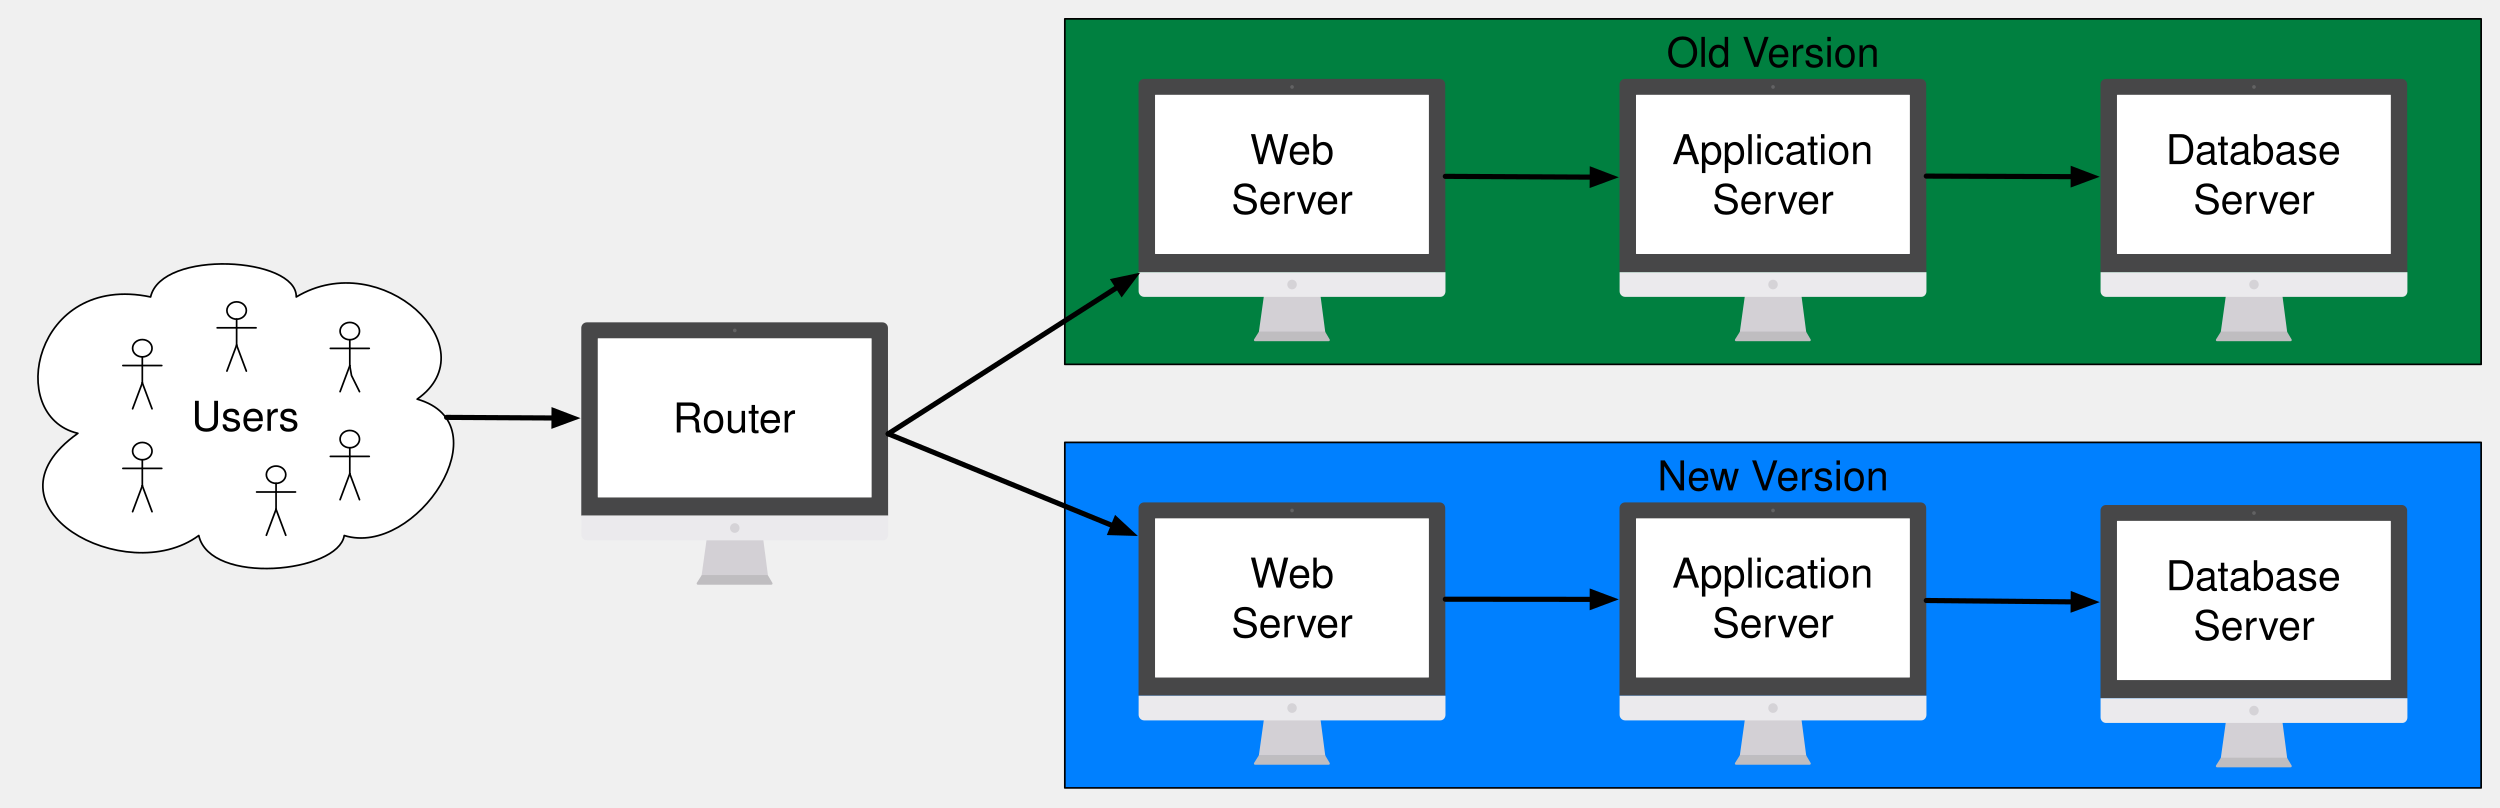
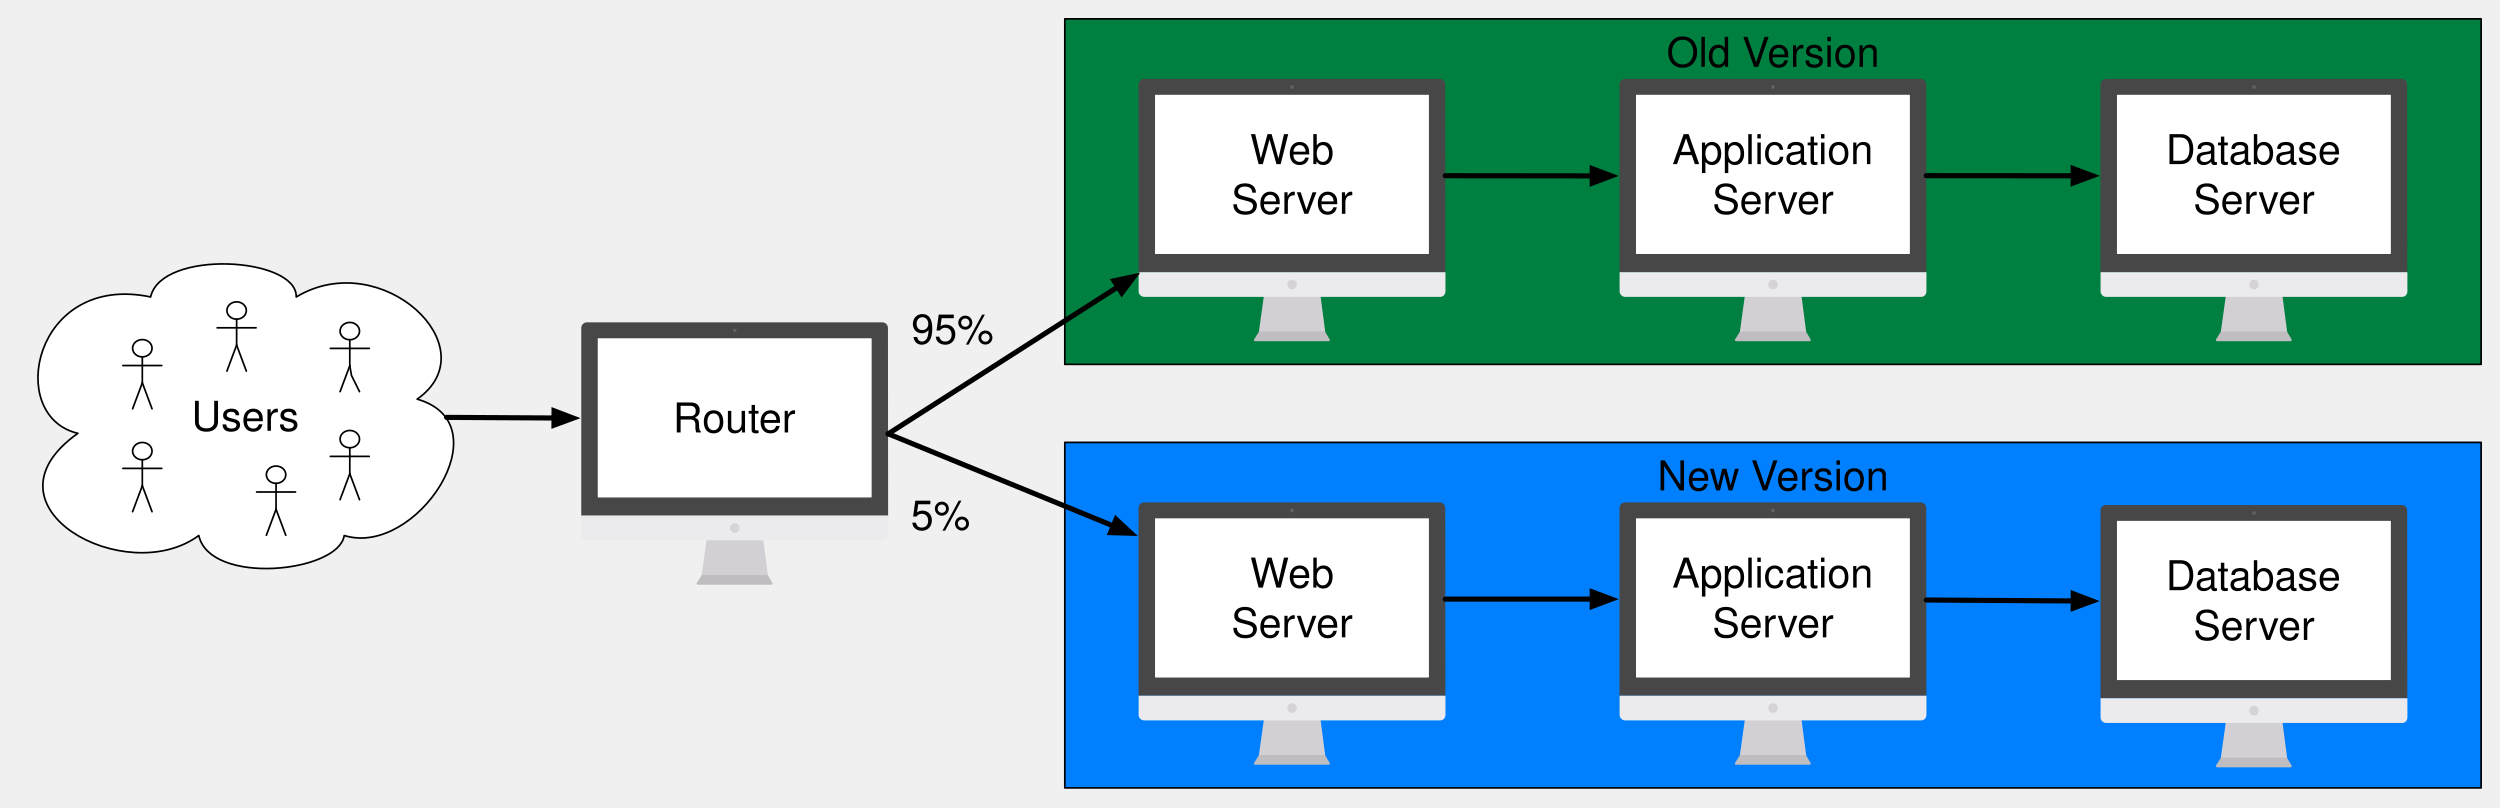
<svg xmlns="http://www.w3.org/2000/svg" version="1.1" viewBox="9 97 1458 471" width="1458pt" height="471pt">
  <defs>
    <font-face font-family="Helvetica" font-size="24" units-per-em="1000" underline-position="-75.684" underline-thickness="49.316" slope="0" x-height="522.949" cap-height="717.285" ascent="770.02" descent="-229.98" font-weight="500">
      <font-face-src>
        <font-face-name name="Helvetica" />
      </font-face-src>
    </font-face>
    <marker orient="auto" overflow="visible" markerUnits="strokeWidth" id="FilledArrow_Marker" viewBox="-1 -3 6 6" markerWidth="6" markerHeight="6" color="black">
      <g>
        <path d="M 3.733 0 L 0 -1.4 L 0 1.4 Z" fill="currentColor" stroke="currentColor" stroke-width="1" />
      </g>
    </marker>
  </defs>
  <g stroke="none" stroke-opacity="1" stroke-dasharray="none" fill="none" fill-opacity="1">
    <g>
      <rect x="630" y="108" width="826" height="201.5" fill="#008040" />
      <rect x="630" y="108" width="826" height="201.5" stroke="black" stroke-linecap="round" stroke-linejoin="round" stroke-width="1" />
      <text transform="translate(635 113)" fill="black">
-         <tspan font-family="Helvetica" font-size="24" font-weight="500" fill="black" x="345.961" y="23" textLength="60.023">Old V</tspan>
-         <tspan font-family="Helvetica" font-size="24" font-weight="500" fill="black" x="404.672" y="23" textLength="65.367">ersion</tspan>
+         <tspan font-family="Helvetica" font-size="24" font-weight="500" x="345.961" y="23" textLength="60.023">Old V</tspan>
+         <tspan font-family="Helvetica" font-size="24" font-weight="500" x="404.672" y="23" textLength="65.367">ersion</tspan>
      </text>
      <path d="M 781.908 290.827 L 743.139 290.827 L 746.17 269.075 L 779.063 269.075 Z" fill="#d3d0d5" />
      <path d="M 783.864 296 L 740.968 296 C 740.588 296 740.279 295.686 740.279 295.298 C 740.279 295.164 740.317 295.033 740.388 294.92 L 743.052 290.686 C 743.179 290.485 743.398 290.363 743.633 290.363 L 781.364 290.363 C 781.606 290.363 781.83 290.492 781.955 290.703 L 784.455 294.936 C 784.651 295.269 784.546 295.7 784.219 295.9 C 784.112 295.965 783.989 296 783.864 296 Z" fill="#bfbdc0" />
      <path d="M 848.641 143 L 676.218 143 C 674.441 143 673 144.466 673 146.275 C 673 146.275 673 254.682 673 255.741 L 851.953 255.741 C 851.953 253.883 851.859 146.275 851.859 146.275 C 851.859 144.466 850.419 143 848.641 143 Z" fill="#474748" />
      <path d="M 842.106 152.285 L 682.847 152.285 C 682.718 152.285 682.612 152.393 682.612 152.527 L 682.612 244.888 C 682.612 245.022 682.718 245.13 682.847 245.13 L 842.106 245.13 C 842.236 245.13 842.341 245.022 842.341 244.888 L 842.341 152.527 C 842.341 152.393 842.236 152.285 842.106 152.285 Z" fill="white" />
      <text transform="translate(682.6125 169.7074)" fill="black">
        <tspan font-family="Helvetica" font-size="24" font-weight="500" x="55.401" y="23" textLength="22.652">W</tspan>
        <tspan font-family="Helvetica" font-size="24" font-weight="500" x="77.632" y="23" textLength="26.695">eb</tspan>
        <tspan font-family="Helvetica" font-size="24" font-weight="500" x="44.52" y="52" textLength="70.688">Server</tspan>
      </text>
      <path d="M 848.966 270.131 L 676.279 270.131 C 674.499 270.131 673.047 268.654 673.047 266.845 C 673.047 266.845 673.056 256.102 673.056 255.741 L 852 255.741 C 852 255.912 852 266.845 852 266.845 C 852 268.654 850.746 270.131 848.966 270.131 Z" fill="#ebeaed" />
      <ellipse cx="762.523" cy="262.936" rx="2.769" ry="2.819" fill="#d5d3d7" />
      <ellipse cx="762.523" cy="147.714" rx="1.075" ry="1.094" fill="#626263" />
      <path d="M 1062.408 290.827 L 1023.639 290.827 L 1026.67 269.075 L 1059.563 269.075 Z" fill="#d3d0d5" />
      <path d="M 1064.364 296 L 1021.468 296 C 1021.088 296 1020.779 295.686 1020.779 295.298 C 1020.779 295.164 1020.817 295.033 1020.888 294.92 L 1023.552 290.686 C 1023.679 290.485 1023.898 290.363 1024.133 290.363 L 1061.864 290.363 C 1062.106 290.363 1062.33 290.492 1062.455 290.703 L 1064.955 294.936 C 1065.151 295.269 1065.046 295.7 1064.719 295.9 C 1064.612 295.965 1064.489 296 1064.364 296 Z" fill="#bfbdc0" />
      <path d="M 1129.141 143 L 956.718 143 C 954.941 143 953.5 144.466 953.5 146.275 C 953.5 146.275 953.5 254.682 953.5 255.741 L 1132.453 255.741 C 1132.453 253.883 1132.359 146.275 1132.359 146.275 C 1132.359 144.466 1130.919 143 1129.141 143 Z" fill="#474748" />
      <path d="M 1122.606 152.285 L 963.347 152.285 C 963.218 152.285 963.112 152.393 963.112 152.527 L 963.112 244.888 C 963.112 245.022 963.218 245.13 963.347 245.13 L 1122.606 245.13 C 1122.736 245.13 1122.841 245.022 1122.841 244.888 L 1122.841 152.527 C 1122.841 152.393 1122.736 152.285 1122.606 152.285 Z" fill="white" />
      <text transform="translate(963.1125 169.7074)" fill="black">
        <tspan font-family="Helvetica" font-size="24" font-weight="500" x="21.159" y="23" textLength="117.41">Application</tspan>
        <tspan font-family="Helvetica" font-size="24" font-weight="500" x="44.52" y="52" textLength="70.688">Server</tspan>
      </text>
      <path d="M 1129.466 270.131 L 956.779 270.131 C 954.999 270.131 953.547 268.654 953.547 266.845 C 953.547 266.845 953.556 256.102 953.556 255.741 L 1132.5 255.741 C 1132.5 255.912 1132.5 266.845 1132.5 266.845 C 1132.5 268.654 1131.246 270.131 1129.466 270.131 Z" fill="#ebeaed" />
      <ellipse cx="1043.023" cy="262.936" rx="2.769" ry="2.819" fill="#d5d3d7" />
      <ellipse cx="1043.023" cy="147.714" rx="1.075" ry="1.094" fill="#626263" />
      <path d="M 1342.908 290.827 L 1304.139 290.827 L 1307.17 269.075 L 1340.063 269.075 Z" fill="#d3d0d5" />
      <path d="M 1344.864 296 L 1301.968 296 C 1301.588 296 1301.279 295.686 1301.279 295.298 C 1301.279 295.164 1301.317 295.033 1301.388 294.92 L 1304.052 290.686 C 1304.179 290.485 1304.398 290.363 1304.633 290.363 L 1342.364 290.363 C 1342.606 290.363 1342.83 290.492 1342.955 290.703 L 1345.455 294.936 C 1345.651 295.269 1345.546 295.7 1345.219 295.9 C 1345.112 295.965 1344.989 296 1344.864 296 Z" fill="#bfbdc0" />
      <path d="M 1409.641 143 L 1237.218 143 C 1235.441 143 1234 144.466 1234 146.275 C 1234 146.275 1234 254.682 1234 255.741 L 1412.953 255.741 C 1412.953 253.883 1412.859 146.275 1412.859 146.275 C 1412.859 144.466 1411.419 143 1409.641 143 Z" fill="#474748" />
      <path d="M 1403.106 152.285 L 1243.847 152.285 C 1243.718 152.285 1243.612 152.393 1243.612 152.527 L 1243.612 244.888 C 1243.612 245.022 1243.718 245.13 1243.847 245.13 L 1403.106 245.13 C 1403.236 245.13 1403.341 245.022 1403.341 244.888 L 1403.341 152.527 C 1403.341 152.393 1403.236 152.285 1403.106 152.285 Z" fill="white" />
      <text transform="translate(1243.612 169.7074)" fill="black">
        <tspan font-family="Helvetica" font-size="24" font-weight="500" x="28.495" y="23" textLength="102.738">Database</tspan>
        <tspan font-family="Helvetica" font-size="24" font-weight="500" x="44.52" y="52" textLength="70.688">Server</tspan>
      </text>
      <path d="M 1409.966 270.131 L 1237.279 270.131 C 1235.499 270.131 1234.047 268.654 1234.047 266.845 C 1234.047 266.845 1234.056 256.102 1234.056 255.741 L 1413 255.741 C 1413 255.912 1413 266.845 1413 266.845 C 1413 268.654 1411.746 270.131 1409.966 270.131 Z" fill="#ebeaed" />
      <ellipse cx="1323.523" cy="262.936" rx="2.769" ry="2.819" fill="#d5d3d7" />
      <ellipse cx="1323.523" cy="147.714" rx="1.075" ry="1.094" fill="#626263" />
      <rect x="630" y="355" width="826" height="201.5" fill="#0080ff" />
      <rect x="630" y="355" width="826" height="201.5" stroke="black" stroke-linecap="round" stroke-linejoin="round" stroke-width="1" />
      <text transform="translate(635 360)" fill="black">
        <tspan font-family="Helvetica" font-size="24" font-weight="500" x="340.629" y="23" textLength="70.688">New V</tspan>
        <tspan font-family="Helvetica" font-size="24" font-weight="500" x="410.004" y="23" textLength="65.367">ersion</tspan>
      </text>
      <path d="M 781.908 537.827 L 743.139 537.827 L 746.17 516.075 L 779.063 516.075 Z" fill="#d3d0d5" />
      <path d="M 783.864 543 L 740.968 543 C 740.588 543 740.279 542.686 740.279 542.298 C 740.279 542.164 740.317 542.033 740.388 541.92 L 743.052 537.686 C 743.179 537.485 743.398 537.363 743.633 537.363 L 781.364 537.363 C 781.606 537.363 781.83 537.492 781.955 537.703 L 784.455 541.936 C 784.651 542.269 784.546 542.7 784.219 542.9 C 784.112 542.965 783.989 543 783.864 543 Z" fill="#bfbdc0" />
      <path d="M 848.641 390 L 676.218 390 C 674.441 390 673 391.466 673 393.275 C 673 393.275 673 501.682 673 502.741 L 851.953 502.741 C 851.953 500.883 851.859 393.275 851.859 393.275 C 851.859 391.466 850.419 390 848.641 390 Z" fill="#474748" />
      <path d="M 842.106 399.285 L 682.847 399.285 C 682.718 399.285 682.612 399.393 682.612 399.527 L 682.612 491.888 C 682.612 492.022 682.718 492.13 682.847 492.13 L 842.106 492.13 C 842.236 492.13 842.341 492.022 842.341 491.888 L 842.341 399.527 C 842.341 399.393 842.236 399.285 842.106 399.285 Z" fill="white" />
      <text transform="translate(682.6125 416.7074)" fill="black">
        <tspan font-family="Helvetica" font-size="24" font-weight="500" x="55.401" y="23" textLength="22.652">W</tspan>
        <tspan font-family="Helvetica" font-size="24" font-weight="500" x="77.632" y="23" textLength="26.695">eb</tspan>
        <tspan font-family="Helvetica" font-size="24" font-weight="500" x="44.52" y="52" textLength="70.688">Server</tspan>
      </text>
      <path d="M 848.966 517.131 L 676.279 517.131 C 674.499 517.131 673.047 515.654 673.047 513.845 C 673.047 513.845 673.056 503.102 673.056 502.741 L 852 502.741 C 852 502.912 852 513.845 852 513.845 C 852 515.654 850.746 517.131 848.966 517.131 Z" fill="#ebeaed" />
      <ellipse cx="762.523" cy="509.936" rx="2.769" ry="2.819" fill="#d5d3d7" />
      <ellipse cx="762.523" cy="394.714" rx="1.075" ry="1.094" fill="#626263" />
      <path d="M 1062.408 537.827 L 1023.639 537.827 L 1026.67 516.075 L 1059.563 516.075 Z" fill="#d3d0d5" />
      <path d="M 1064.364 543 L 1021.468 543 C 1021.088 543 1020.779 542.686 1020.779 542.298 C 1020.779 542.164 1020.817 542.033 1020.888 541.92 L 1023.552 537.686 C 1023.679 537.485 1023.898 537.363 1024.133 537.363 L 1061.864 537.363 C 1062.106 537.363 1062.33 537.492 1062.455 537.703 L 1064.955 541.936 C 1065.151 542.269 1065.046 542.7 1064.719 542.9 C 1064.612 542.965 1064.489 543 1064.364 543 Z" fill="#bfbdc0" />
      <path d="M 1129.141 390 L 956.718 390 C 954.941 390 953.5 391.466 953.5 393.275 C 953.5 393.275 953.5 501.682 953.5 502.741 L 1132.453 502.741 C 1132.453 500.883 1132.359 393.275 1132.359 393.275 C 1132.359 391.466 1130.919 390 1129.141 390 Z" fill="#474748" />
      <path d="M 1122.606 399.285 L 963.347 399.285 C 963.218 399.285 963.112 399.393 963.112 399.527 L 963.112 491.888 C 963.112 492.022 963.218 492.13 963.347 492.13 L 1122.606 492.13 C 1122.736 492.13 1122.841 492.022 1122.841 491.888 L 1122.841 399.527 C 1122.841 399.393 1122.736 399.285 1122.606 399.285 Z" fill="white" />
      <text transform="translate(963.1125 416.7074)" fill="black">
        <tspan font-family="Helvetica" font-size="24" font-weight="500" x="21.159" y="23" textLength="117.41">Application</tspan>
        <tspan font-family="Helvetica" font-size="24" font-weight="500" x="44.52" y="52" textLength="70.688">Server</tspan>
      </text>
      <path d="M 1129.466 517.131 L 956.779 517.131 C 954.999 517.131 953.547 515.654 953.547 513.845 C 953.547 513.845 953.556 503.102 953.556 502.741 L 1132.5 502.741 C 1132.5 502.912 1132.5 513.845 1132.5 513.845 C 1132.5 515.654 1131.246 517.131 1129.466 517.131 Z" fill="#ebeaed" />
      <ellipse cx="1043.023" cy="509.936" rx="2.769" ry="2.819" fill="#d5d3d7" />
      <ellipse cx="1043.023" cy="394.714" rx="1.075" ry="1.094" fill="#626263" />
      <path d="M 1342.908 539.327 L 1304.139 539.327 L 1307.17 517.575 L 1340.063 517.575 Z" fill="#d3d0d5" />
      <path d="M 1344.864 544.5 L 1301.968 544.5 C 1301.588 544.5 1301.279 544.186 1301.279 543.798 C 1301.279 543.664 1301.317 543.533 1301.388 543.42 L 1304.052 539.186 C 1304.179 538.985 1304.398 538.863 1304.633 538.863 L 1342.364 538.863 C 1342.606 538.863 1342.83 538.992 1342.955 539.203 L 1345.455 543.436 C 1345.651 543.769 1345.546 544.2 1345.219 544.4 C 1345.112 544.465 1344.989 544.5 1344.864 544.5 Z" fill="#bfbdc0" />
      <path d="M 1409.641 391.5 L 1237.218 391.5 C 1235.441 391.5 1234 392.966 1234 394.775 C 1234 394.775 1234 503.182 1234 504.241 L 1412.953 504.241 C 1412.953 502.383 1412.859 394.775 1412.859 394.775 C 1412.859 392.966 1411.419 391.5 1409.641 391.5 Z" fill="#474748" />
      <path d="M 1403.106 400.785 L 1243.847 400.785 C 1243.718 400.785 1243.612 400.893 1243.612 401.027 L 1243.612 493.388 C 1243.612 493.522 1243.718 493.63 1243.847 493.63 L 1403.106 493.63 C 1403.236 493.63 1403.341 493.522 1403.341 493.388 L 1403.341 401.027 C 1403.341 400.893 1403.236 400.785 1403.106 400.785 Z" fill="white" />
      <text transform="translate(1243.612 418.2074)" fill="black">
        <tspan font-family="Helvetica" font-size="24" font-weight="500" x="28.495" y="23" textLength="102.738">Database</tspan>
        <tspan font-family="Helvetica" font-size="24" font-weight="500" x="44.52" y="52" textLength="70.688">Server</tspan>
      </text>
      <path d="M 1409.966 518.631 L 1237.279 518.631 C 1235.499 518.631 1234.047 517.154 1234.047 515.345 C 1234.047 515.345 1234.056 504.602 1234.056 504.241 L 1413 504.241 C 1413 504.412 1413 515.345 1413 515.345 C 1413 517.154 1411.746 518.631 1409.966 518.631 Z" fill="#ebeaed" />
      <ellipse cx="1323.523" cy="511.436" rx="2.769" ry="2.819" fill="#d5d3d7" />
      <ellipse cx="1323.523" cy="396.214" rx="1.075" ry="1.094" fill="#626263" />
      <path d="M 456.908 432.827 L 418.139 432.827 L 421.17 411.075 L 454.063 411.075 Z" fill="#d3d0d5" />
      <path d="M 458.864 438 L 415.969 438 C 415.588 438 415.279 437.686 415.279 437.298 C 415.279 437.164 415.317 437.033 415.388 436.92 L 418.052 432.686 C 418.179 432.485 418.398 432.363 418.633 432.363 L 456.364 432.363 C 456.606 432.363 456.83 432.492 456.955 432.703 L 459.455 436.936 C 459.651 437.269 459.546 437.7 459.219 437.9 C 459.112 437.965 458.989 438 458.864 438 Z" fill="#bfbdc0" />
      <path d="M 523.641 285 L 351.218 285 C 349.441 285 348 286.466 348 288.275 C 348 288.275 348 396.682 348 397.741 L 526.953 397.741 C 526.953 395.883 526.859 288.275 526.859 288.275 C 526.859 286.466 525.419 285 523.641 285 Z" fill="#474748" />
      <path d="M 517.106 294.285 L 357.847 294.285 C 357.718 294.285 357.612 294.393 357.612 294.527 L 357.612 386.888 C 357.612 387.022 357.718 387.13 357.847 387.13 L 517.106 387.13 C 517.236 387.13 517.341 387.022 517.341 386.888 L 517.341 294.527 C 517.341 294.393 517.236 294.285 517.106 294.285 Z" fill="white" />
      <text transform="translate(357.6125 326.2074)" fill="black">
        <tspan font-family="Helvetica" font-size="24" font-weight="500" x="43.847" y="23" textLength="72.035">Router</tspan>
      </text>
      <path d="M 523.966 412.131 L 351.279 412.131 C 349.499 412.131 348.047 410.654 348.047 408.845 C 348.047 408.845 348.056 398.102 348.056 397.741 L 527 397.741 C 527 397.912 527 408.845 527 408.845 C 527 410.654 525.746 412.131 523.966 412.131 Z" fill="#ebeaed" />
      <ellipse cx="437.523" cy="404.936" rx="2.769" ry="2.819" fill="#d5d3d7" />
      <ellipse cx="437.523" cy="289.714" rx="1.075" ry="1.094" fill="#626263" />
      <path d="M 54.418 349.713 C 11.75 339.75 28.765 255.876 96.829 270.188 C 103.144 242.29 182.294 246.818 181.777 270.188 C 231.406 240.298 294.829 299.897 252.288 329.787 C 303.335 344.278 251.644 422.355 209.75 409.312 C 206.397 431.051 131.503 438.659 124.929 409.312 C 82.52 440.653 -5.909 392.465 54.418 349.713 Z" fill="white" />
      <path d="M 54.418 349.713 C 11.75 339.75 28.765 255.876 96.829 270.188 C 103.144 242.29 182.294 246.818 181.777 270.188 C 231.406 240.298 294.829 299.897 252.288 329.787 C 303.335 344.278 251.644 422.355 209.75 409.312 C 206.397 431.051 131.503 438.659 124.929 409.312 C 82.52 440.653 -5.909 392.465 54.418 349.713 Z" stroke="black" stroke-linecap="round" stroke-linejoin="round" stroke-width="1" />
      <text transform="translate(64.6 325.25)" fill="black">
        <tspan font-family="Helvetica" font-size="24" font-weight="500" x="56.064" y="23" textLength="62.672">Users</tspan>
      </text>
      <ellipse cx="213" cy="290.091" rx="5.667" ry="5.045" fill="white" />
      <ellipse cx="213" cy="290.091" rx="5.667" ry="5.045" stroke="black" stroke-linecap="round" stroke-linejoin="round" stroke-width="1" />
      <line x1="213" y1="295.136" x2="213" y2="310.273" stroke="black" stroke-linecap="round" stroke-linejoin="round" stroke-width="1" />
      <line x1="213" y1="310.273" x2="207.333" y2="325.409" stroke="black" stroke-linecap="round" stroke-linejoin="round" stroke-width="1" />
      <path d="M 213 310.273 L 214 316 L 218.667 325.409" stroke="black" stroke-linecap="round" stroke-linejoin="round" stroke-width="1" />
      <line x1="213" y1="300.182" x2="201.667" y2="300.182" stroke="black" stroke-linecap="round" stroke-linejoin="round" stroke-width="1" />
      <line x1="224.333" y1="300.182" x2="213" y2="300.182" stroke="black" stroke-linecap="round" stroke-linejoin="round" stroke-width="1" />
      <ellipse cx="170" cy="373.841" rx="5.667" ry="5.045" fill="white" />
      <ellipse cx="170" cy="373.841" rx="5.667" ry="5.045" stroke="black" stroke-linecap="round" stroke-linejoin="round" stroke-width="1" />
      <line x1="170" y1="378.886" x2="170" y2="394.023" stroke="black" stroke-linecap="round" stroke-linejoin="round" stroke-width="1" />
      <line x1="170" y1="394.023" x2="164.333" y2="409.159" stroke="black" stroke-linecap="round" stroke-linejoin="round" stroke-width="1" />
      <line x1="170" y1="394.023" x2="175.667" y2="409.159" stroke="black" stroke-linecap="round" stroke-linejoin="round" stroke-width="1" />
      <line x1="170" y1="383.932" x2="158.667" y2="383.932" stroke="black" stroke-linecap="round" stroke-linejoin="round" stroke-width="1" />
      <line x1="181.333" y1="383.932" x2="170" y2="383.932" stroke="black" stroke-linecap="round" stroke-linejoin="round" stroke-width="1" />
      <ellipse cx="213" cy="353.091" rx="5.667" ry="5.045" fill="white" />
      <ellipse cx="213" cy="353.091" rx="5.667" ry="5.045" stroke="black" stroke-linecap="round" stroke-linejoin="round" stroke-width="1" />
      <line x1="213" y1="358.136" x2="213" y2="373.273" stroke="black" stroke-linecap="round" stroke-linejoin="round" stroke-width="1" />
      <line x1="213" y1="373.273" x2="207.333" y2="388.409" stroke="black" stroke-linecap="round" stroke-linejoin="round" stroke-width="1" />
      <line x1="213" y1="373.273" x2="218.667" y2="388.409" stroke="black" stroke-linecap="round" stroke-linejoin="round" stroke-width="1" />
      <line x1="213" y1="363.182" x2="201.667" y2="363.182" stroke="black" stroke-linecap="round" stroke-linejoin="round" stroke-width="1" />
      <line x1="224.333" y1="363.182" x2="213" y2="363.182" stroke="black" stroke-linecap="round" stroke-linejoin="round" stroke-width="1" />
      <ellipse cx="92" cy="360.091" rx="5.667" ry="5.045" fill="white" />
      <ellipse cx="92" cy="360.091" rx="5.667" ry="5.045" stroke="black" stroke-linecap="round" stroke-linejoin="round" stroke-width="1" />
      <line x1="92" y1="365.136" x2="92" y2="380.273" stroke="black" stroke-linecap="round" stroke-linejoin="round" stroke-width="1" />
      <line x1="92" y1="380.273" x2="86.333" y2="395.409" stroke="black" stroke-linecap="round" stroke-linejoin="round" stroke-width="1" />
      <line x1="92" y1="380.273" x2="97.667" y2="395.409" stroke="black" stroke-linecap="round" stroke-linejoin="round" stroke-width="1" />
      <line x1="92" y1="370.182" x2="80.667" y2="370.182" stroke="black" stroke-linecap="round" stroke-linejoin="round" stroke-width="1" />
      <line x1="103.333" y1="370.182" x2="92" y2="370.182" stroke="black" stroke-linecap="round" stroke-linejoin="round" stroke-width="1" />
      <ellipse cx="92" cy="300.091" rx="5.667" ry="5.045" fill="white" />
      <ellipse cx="92" cy="300.091" rx="5.667" ry="5.045" stroke="black" stroke-linecap="round" stroke-linejoin="round" stroke-width="1" />
      <line x1="92" y1="305.136" x2="92" y2="320.273" stroke="black" stroke-linecap="round" stroke-linejoin="round" stroke-width="1" />
      <line x1="92" y1="320.273" x2="86.333" y2="335.409" stroke="black" stroke-linecap="round" stroke-linejoin="round" stroke-width="1" />
      <line x1="92" y1="320.273" x2="97.667" y2="335.409" stroke="black" stroke-linecap="round" stroke-linejoin="round" stroke-width="1" />
      <line x1="92" y1="310.182" x2="80.667" y2="310.182" stroke="black" stroke-linecap="round" stroke-linejoin="round" stroke-width="1" />
      <line x1="103.333" y1="310.182" x2="92" y2="310.182" stroke="black" stroke-linecap="round" stroke-linejoin="round" stroke-width="1" />
      <ellipse cx="147" cy="278.091" rx="5.667" ry="5.045" fill="white" />
      <ellipse cx="147" cy="278.091" rx="5.667" ry="5.045" stroke="black" stroke-linecap="round" stroke-linejoin="round" stroke-width="1" />
      <line x1="147" y1="283.136" x2="147" y2="298.273" stroke="black" stroke-linecap="round" stroke-linejoin="round" stroke-width="1" />
      <line x1="147" y1="298.273" x2="141.333" y2="313.409" stroke="black" stroke-linecap="round" stroke-linejoin="round" stroke-width="1" />
      <line x1="147" y1="298.273" x2="152.667" y2="313.409" stroke="black" stroke-linecap="round" stroke-linejoin="round" stroke-width="1" />
      <line x1="147" y1="288.182" x2="135.667" y2="288.182" stroke="black" stroke-linecap="round" stroke-linejoin="round" stroke-width="1" />
      <line x1="158.333" y1="288.182" x2="147" y2="288.182" stroke="black" stroke-linecap="round" stroke-linejoin="round" stroke-width="1" />
-       <line x1="269.453" y1="340.416" x2="332.1" y2="340.771" marker-end="url(#FilledArrow_Marker)" stroke="black" stroke-linecap="round" stroke-linejoin="round" stroke-width="3" />
+       <line x1="269.454" y1="340.416" x2="332.1" y2="340.772" marker-end="url(#FilledArrow_Marker)" stroke="black" stroke-linecap="round" stroke-linejoin="round" stroke-width="3" />
      <line x1="527" y1="350" x2="660.959" y2="264.309" marker-end="url(#FilledArrow_Marker)" stroke="black" stroke-linecap="round" stroke-linejoin="round" stroke-width="3" />
      <line x1="527" y1="350" x2="658.285" y2="403.729" marker-end="url(#FilledArrow_Marker)" stroke="black" stroke-linecap="round" stroke-linejoin="round" stroke-width="3" />
-       <line x1="851.906" y1="199.849" x2="937.6" y2="200.307" marker-end="url(#FilledArrow_Marker)" stroke="black" stroke-linecap="round" stroke-linejoin="round" stroke-width="3" />
-       <line x1="1132.406" y1="199.704" x2="1218.1" y2="200.024" marker-end="url(#FilledArrow_Marker)" stroke="black" stroke-linecap="round" stroke-linejoin="round" stroke-width="3" />
-       <line x1="851.906" y1="446.462" x2="937.6" y2="446.549" marker-end="url(#FilledArrow_Marker)" stroke="black" stroke-linecap="round" stroke-linejoin="round" stroke-width="3" />
-       <line x1="1132.406" y1="447.21" x2="1218.101" y2="448.014" marker-end="url(#FilledArrow_Marker)" stroke="black" stroke-linecap="round" stroke-linejoin="round" stroke-width="3" />
+       <line x1="851.906" y1="199.475" x2="937.6" y2="199.576" marker-end="url(#FilledArrow_Marker)" stroke="black" stroke-linecap="round" stroke-linejoin="round" stroke-width="3" />
+       <line x1="1132.406" y1="199.444" x2="1218.1" y2="199.514" marker-end="url(#FilledArrow_Marker)" stroke="black" stroke-linecap="round" stroke-linejoin="round" stroke-width="3" />
+       <line x1="851.905" y1="446.39" x2="937.6" y2="446.41" marker-end="url(#FilledArrow_Marker)" stroke="black" stroke-linecap="round" stroke-linejoin="round" stroke-width="3" />
+       <line x1="1132.406" y1="446.928" x2="1218.1" y2="447.462" marker-end="url(#FilledArrow_Marker)" stroke="black" stroke-linecap="round" stroke-linejoin="round" stroke-width="3" />
+       <text transform="translate(540 274.5)" fill="black">
+         <tspan font-family="Helvetica" font-size="24" font-weight="500" x=".482" y="23" textLength="48.035">95%</tspan>
+       </text>
+       <text transform="translate(540 383)" fill="black">
+         <tspan font-family="Helvetica" font-size="24" font-weight="500" x=".156" y="23" textLength="34.688">5%</tspan>
+       </text>
    </g>
  </g>
</svg>
